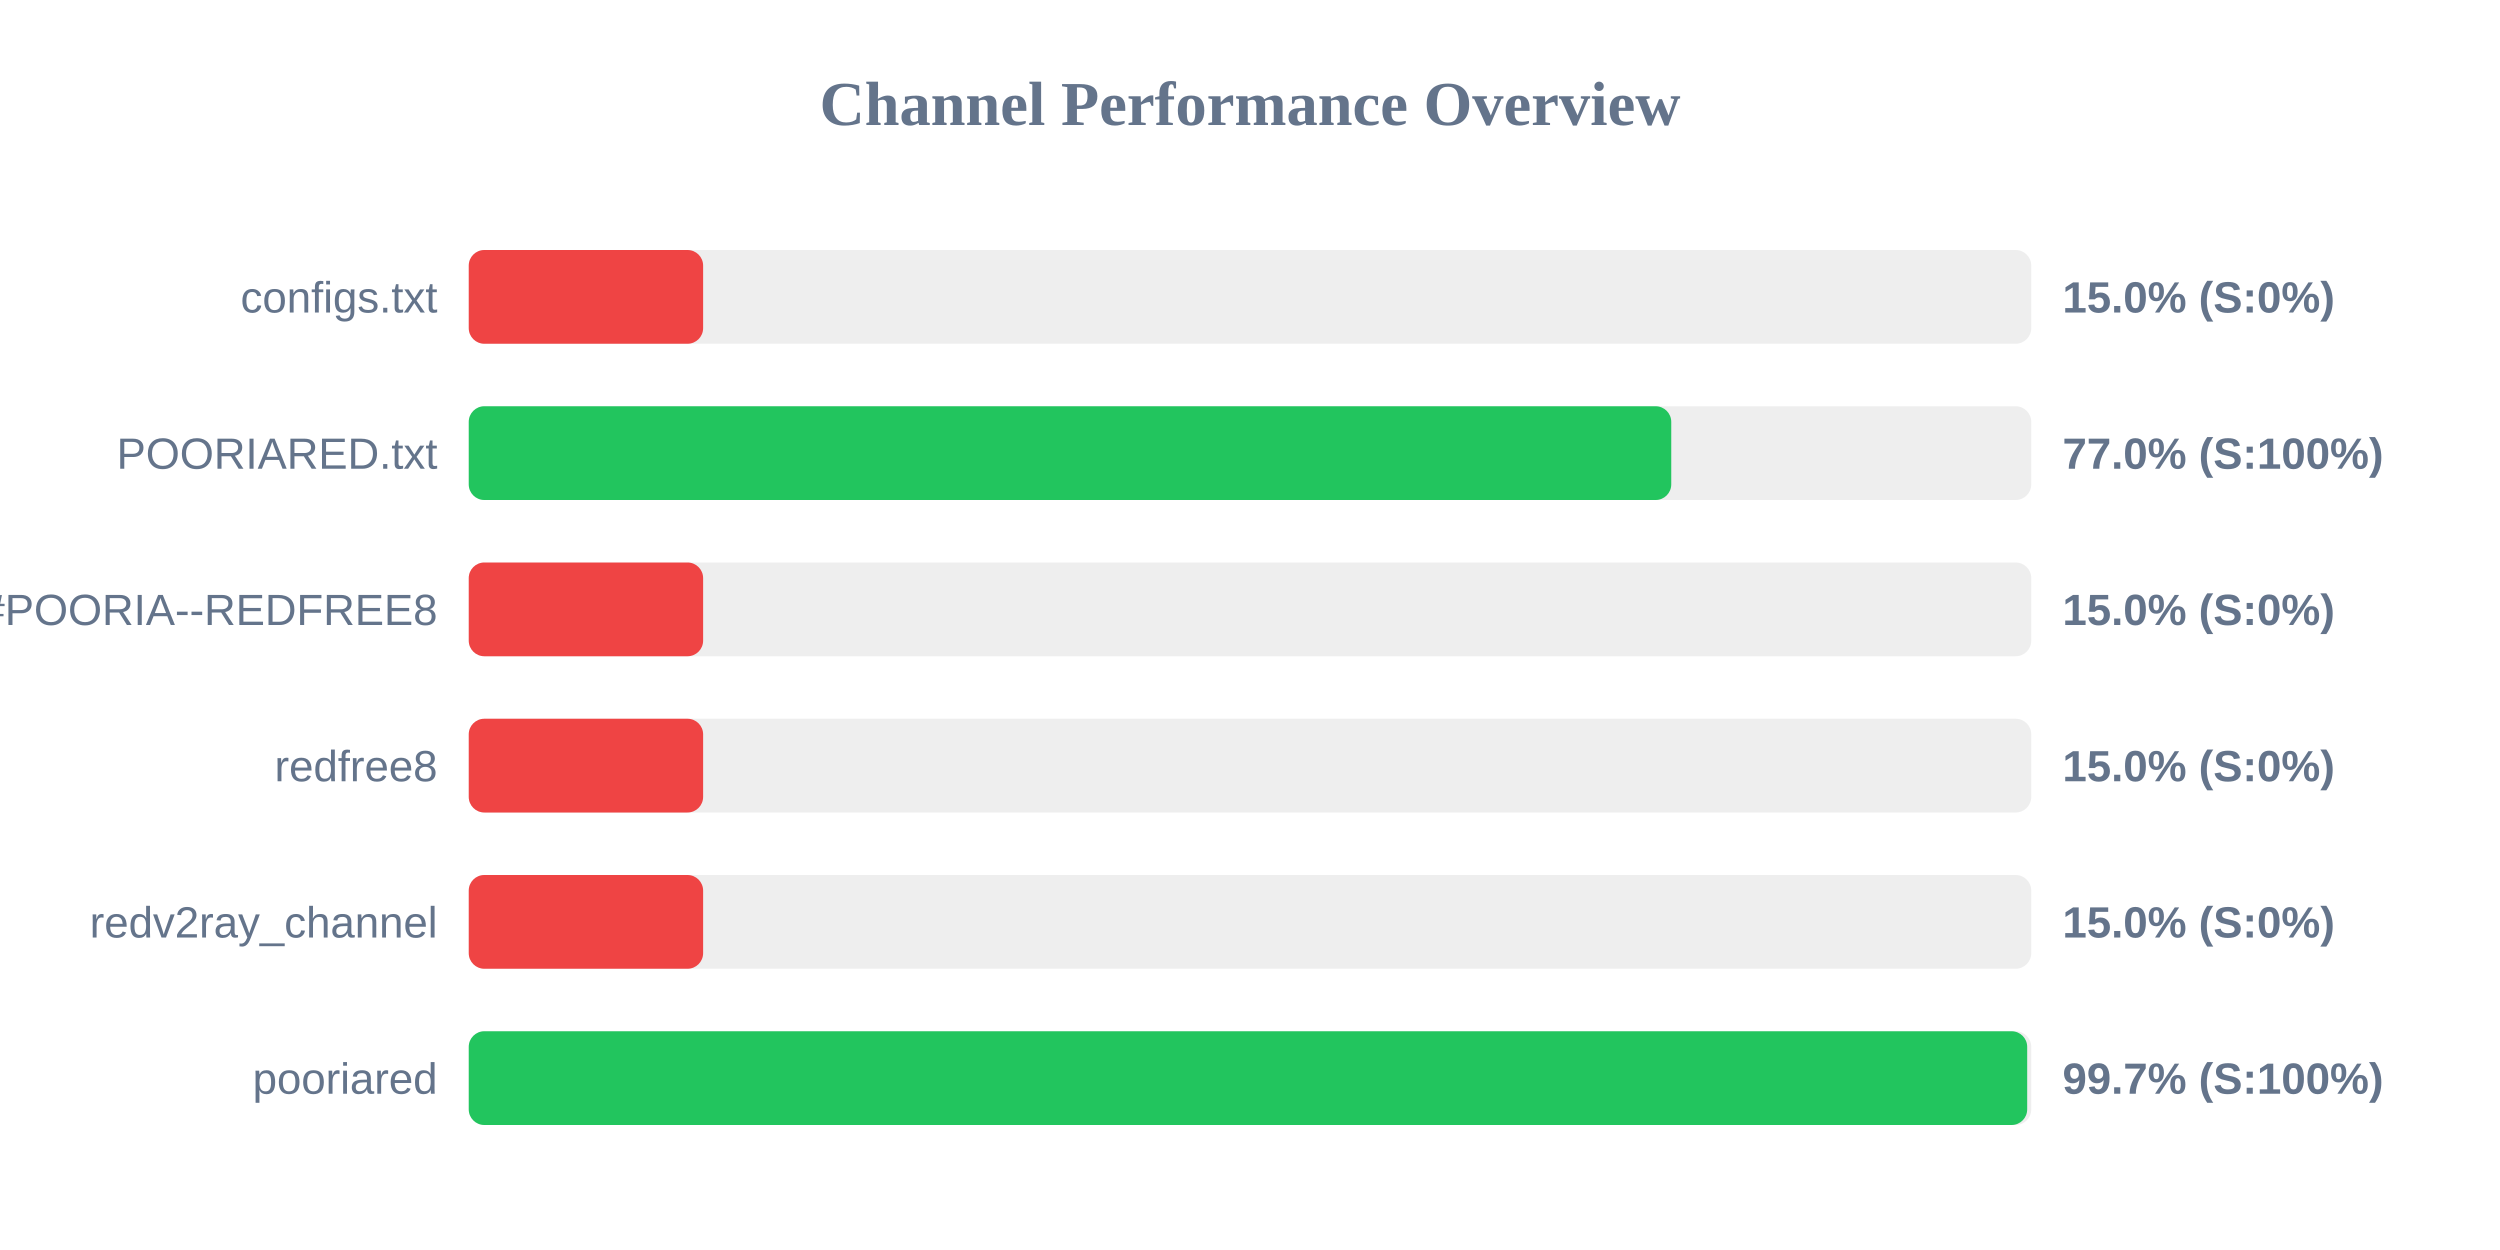
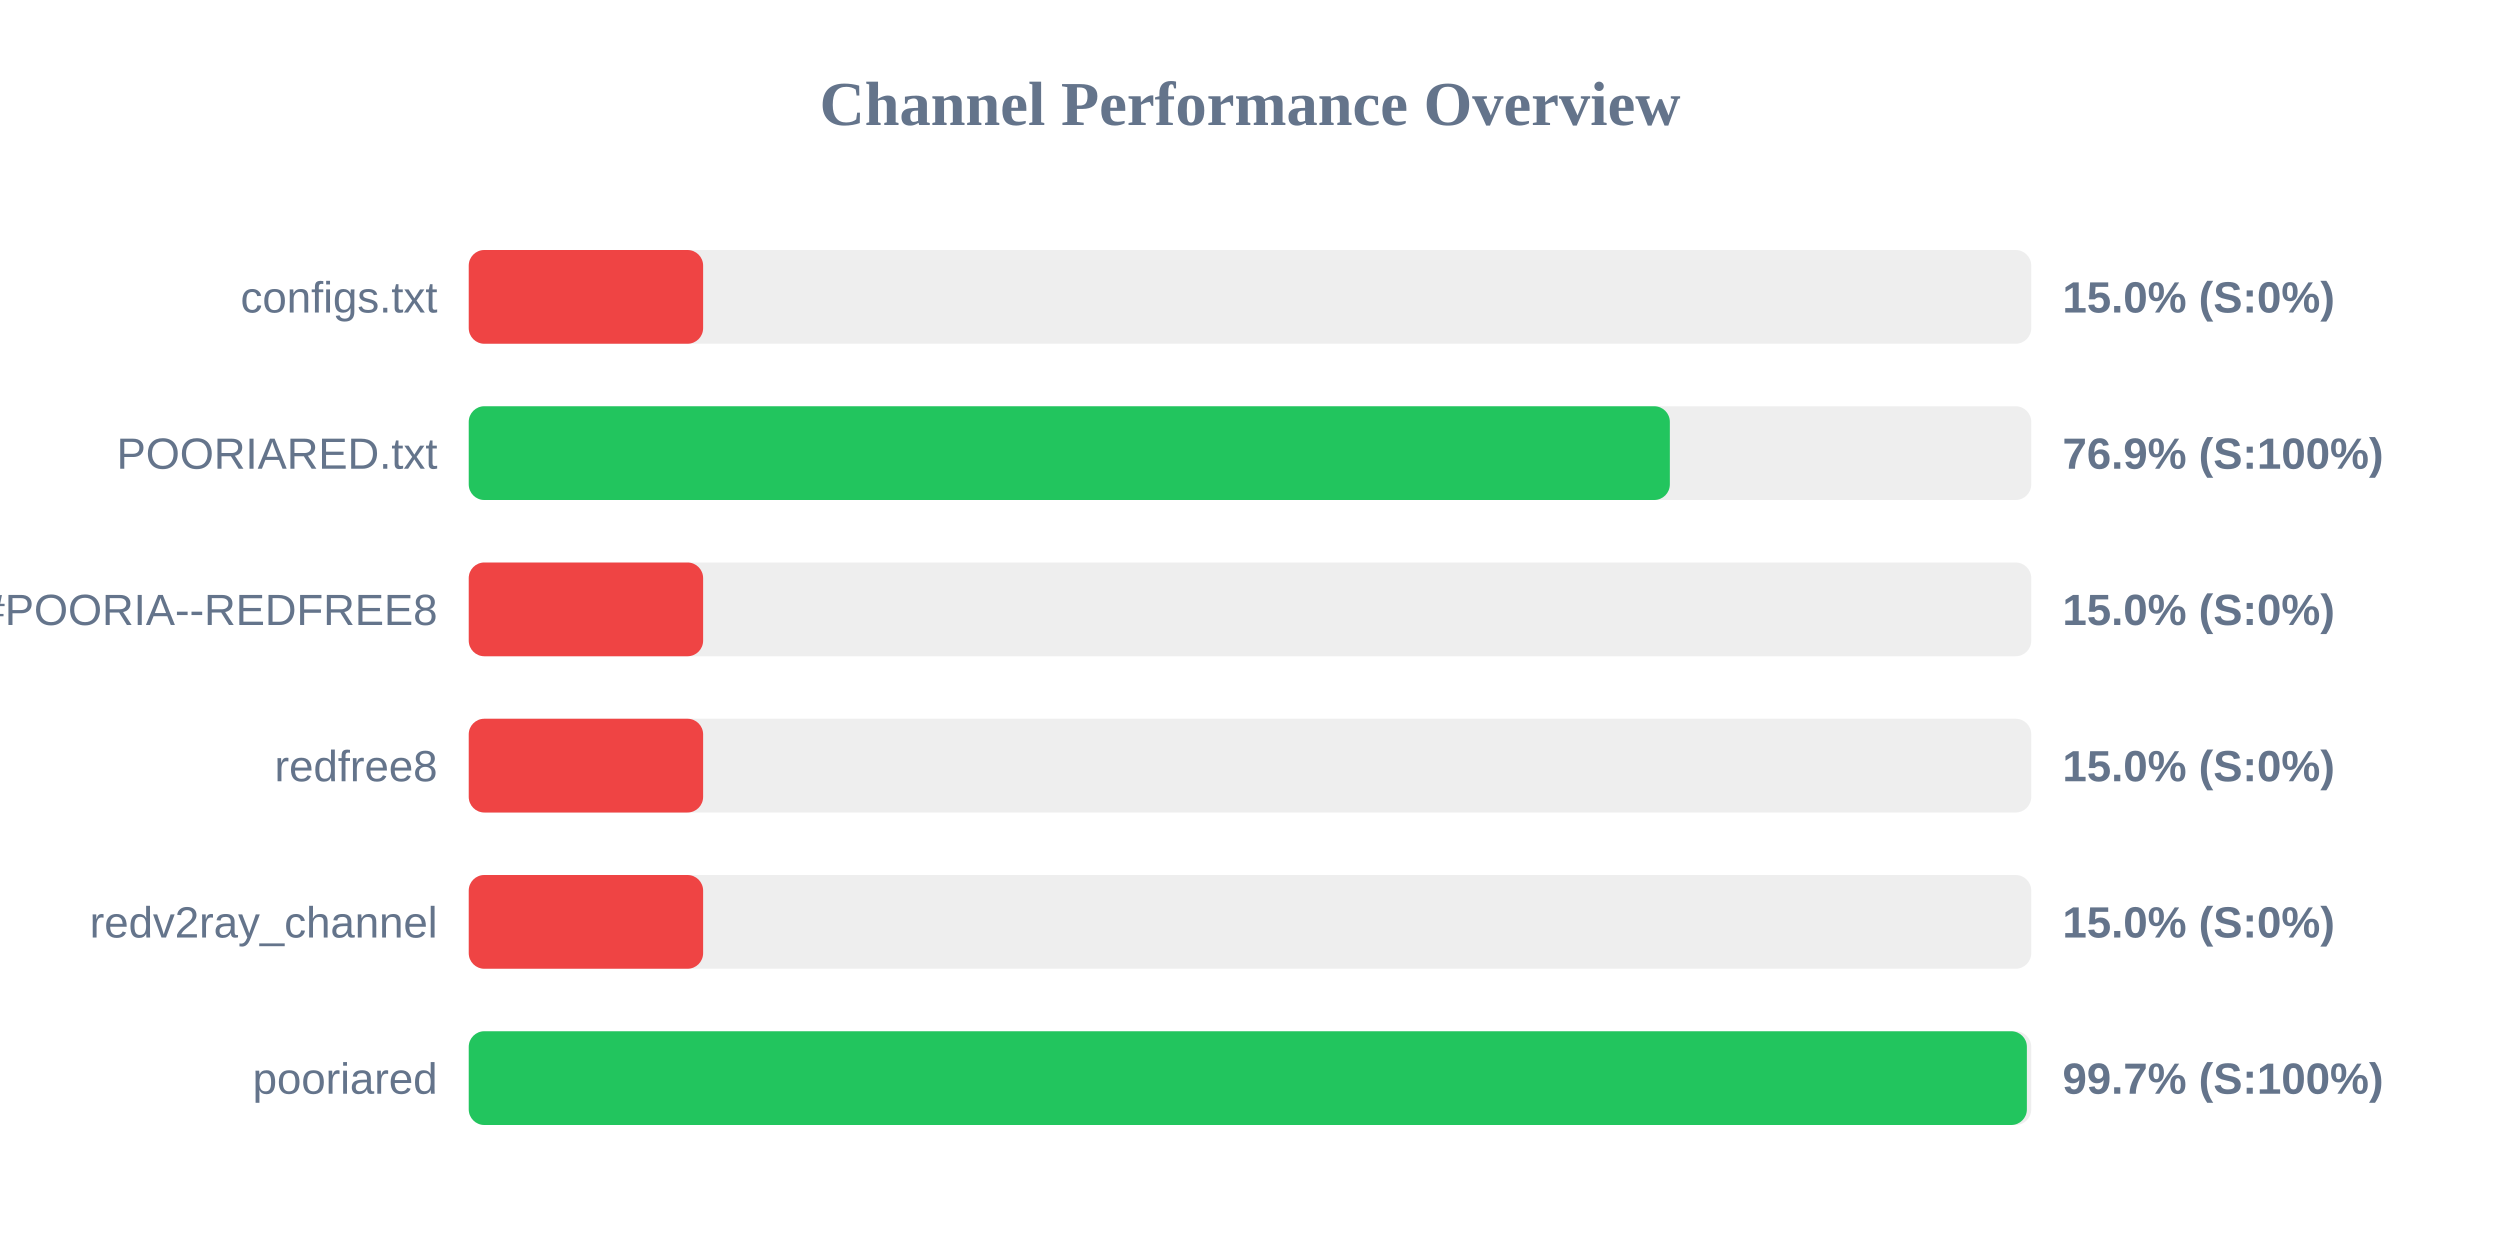
<svg xmlns="http://www.w3.org/2000/svg" width="800" height="400" version="1.1">
  <style>
        .row { font: 14px Arial; fill: #64748b; }
        .score { font: bold 14px Arial; fill: #64748b; }
    </style>
  <text x="400" y="40" text-anchor="middle" font-size="20px" font-weight="bold" fill="#64748b">Channel Performance Overview</text>
  <rect x="150" y="80" width="500" height="30" fill="#eee" rx="5" />
  <rect x="150" y="80" width="75.0" height="30" fill="#ef4444" rx="5" />
  <text x="140" y="100" text-anchor="end" class="row">configs.txt</text>
  <text x="660" y="100" text-anchor="start" class="score">15.0% (S:0%)</text>
  <rect x="150" y="130" width="500" height="30" fill="#eee" rx="5" />
-   <rect x="150" y="130" width="384.8" height="30" fill="#22c55e" rx="5" />
+   <rect x="150" y="130" width="384.35" height="30" fill="#22c55e" rx="5" />
  <text x="140" y="150" text-anchor="end" class="row">POORIARED.txt</text>
-   <text x="660" y="150" text-anchor="start" class="score">77.0% (S:100%)</text>
+   <text x="660" y="150" text-anchor="start" class="score">76.9% (S:100%)</text>
  <rect x="150" y="180" width="500" height="30" fill="#eee" rx="5" />
  <rect x="150" y="180" width="75.0" height="30" fill="#ef4444" rx="5" />
  <text x="140" y="200" text-anchor="end" class="row">POORIA--REDFREE8.txt#POORIA--REDFREE8</text>
  <text x="660" y="200" text-anchor="start" class="score">15.0% (S:0%)</text>
  <rect x="150" y="230" width="500" height="30" fill="#eee" rx="5" />
  <rect x="150" y="230" width="75.0" height="30" fill="#ef4444" rx="5" />
  <text x="140" y="250" text-anchor="end" class="row">redfree8</text>
  <text x="660" y="250" text-anchor="start" class="score">15.0% (S:0%)</text>
  <rect x="150" y="280" width="500" height="30" fill="#eee" rx="5" />
  <rect x="150" y="280" width="75.0" height="30" fill="#ef4444" rx="5" />
  <text x="140" y="300" text-anchor="end" class="row">redv2ray_channel</text>
  <text x="660" y="300" text-anchor="start" class="score">15.0% (S:0%)</text>
  <rect x="150" y="330" width="500" height="30" fill="#eee" rx="5" />
-   <rect x="150" y="330" width="498.7" height="30" fill="#22c55e" rx="5" />
+   <rect x="150" y="330" width="498.6" height="30" fill="#22c55e" rx="5" />
  <text x="140" y="350" text-anchor="end" class="row">pooriared</text>
  <text x="660" y="350" text-anchor="start" class="score">99.7% (S:100%)</text>
</svg>
